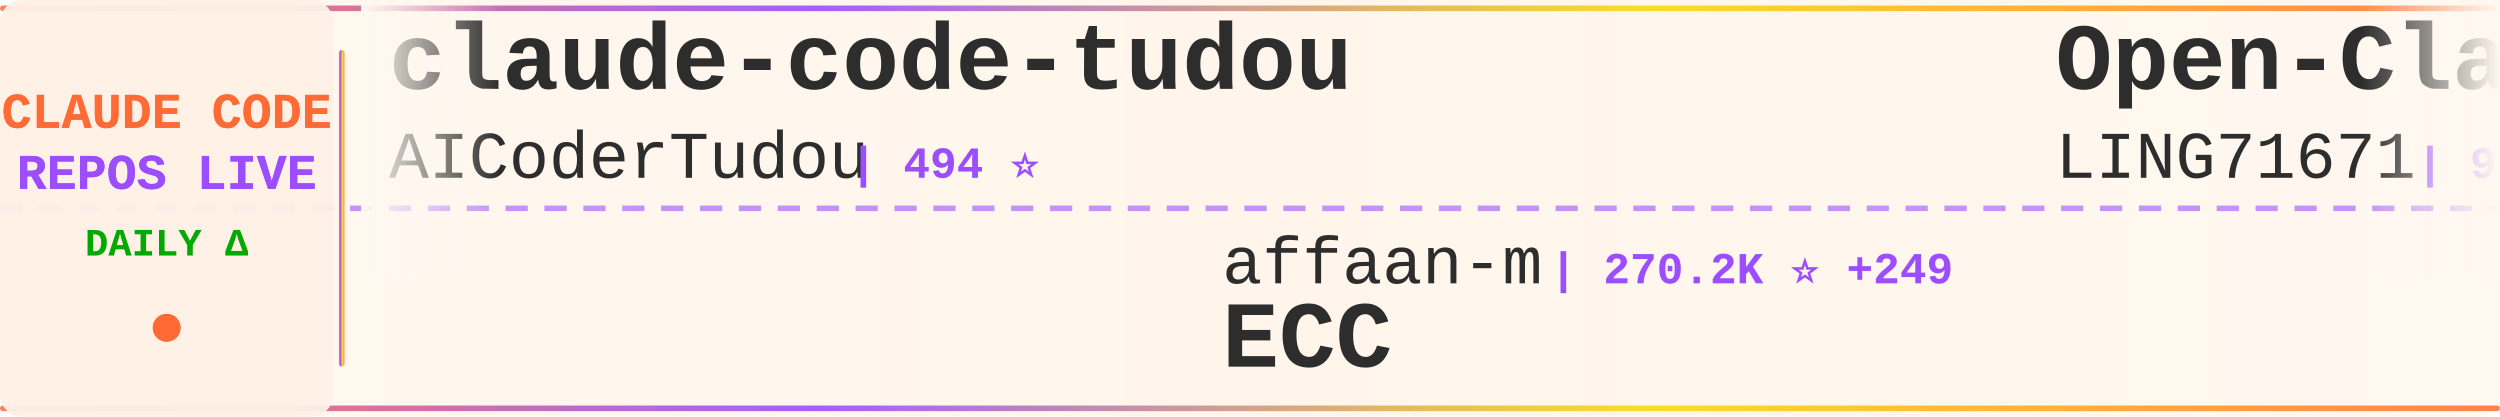
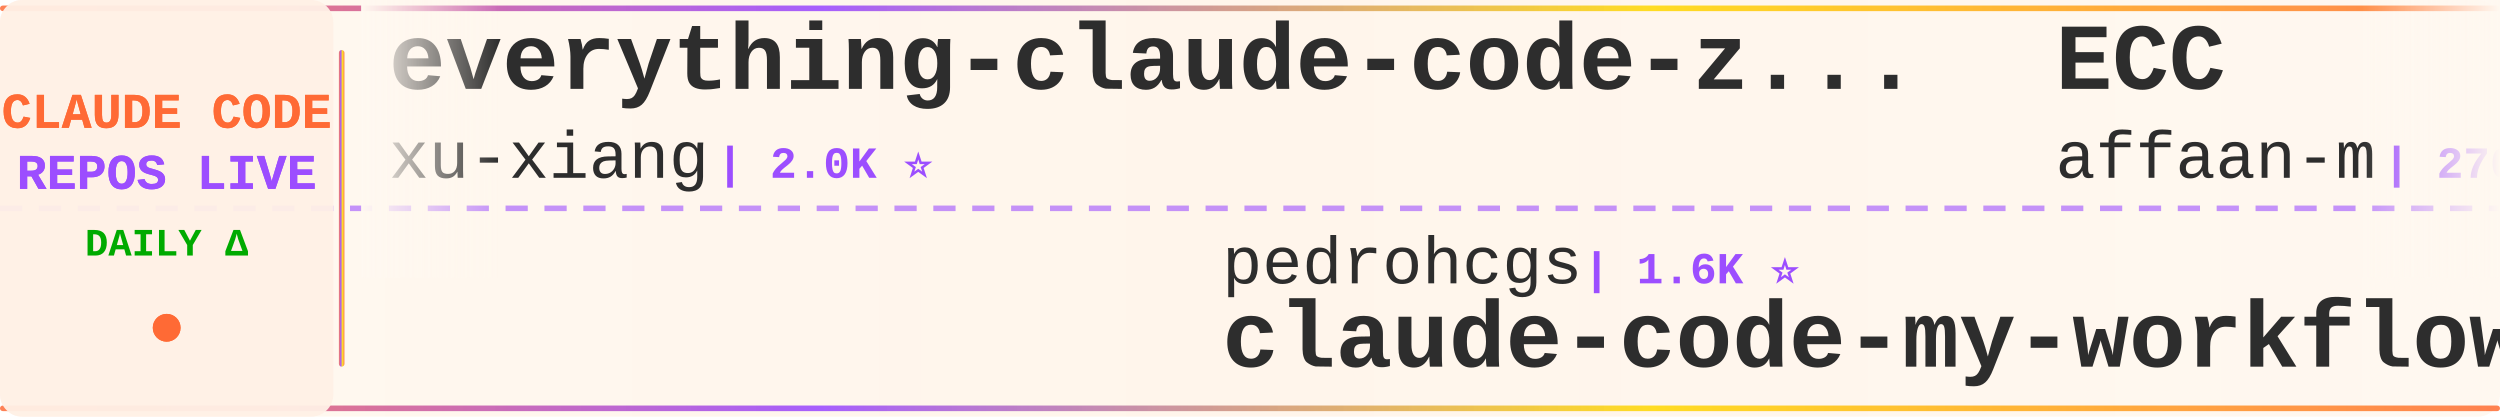
<svg xmlns="http://www.w3.org/2000/svg" width="900" height="150">
  <defs>
    <linearGradient id="tickerBg" x1="0%" y1="0%" x2="100%" y2="0%">
      <stop offset="0%" style="stop-color:#fff8f0;stop-opacity:0.98" />
      <stop offset="50%" style="stop-color:#fff5eb;stop-opacity:1" />
      <stop offset="100%" style="stop-color:#fff8f0;stop-opacity:0.98" />
    </linearGradient>
    <linearGradient id="borderGrad" x1="0%" y1="0%" x2="100%" y2="0%">
      <stop offset="0%" style="stop-color:#FF6B35;stop-opacity:0.85">
        <animate attributeName="stop-opacity" values="0.85;1;0.85" dur="2s" repeatCount="indefinite" />
      </stop>
      <stop offset="33%" style="stop-color:#9C4EFF;stop-opacity:0.9">
        <animate attributeName="stop-opacity" values="0.9;1;0.9" dur="2.2s" repeatCount="indefinite" />
      </stop>
      <stop offset="66%" style="stop-color:#FFD700;stop-opacity:0.85">
        <animate attributeName="stop-opacity" values="0.85;1;0.85" dur="1.8s" repeatCount="indefinite" />
      </stop>
      <stop offset="100%" style="stop-color:#FF6B35;stop-opacity:0.85">
        <animate attributeName="stop-opacity" values="0.85;1;0.85" dur="2s" repeatCount="indefinite" />
      </stop>
    </linearGradient>
    <filter id="textGlow">
      <feGaussianBlur stdDeviation="0.15" result="coloredBlur" />
      <feMerge>
        <feMergeNode in="coloredBlur" />
        <feMergeNode in="SourceGraphic" />
      </feMerge>
    </filter>
    <filter id="metricGlow">
      <feGaussianBlur stdDeviation="0.2" result="coloredBlur" />
      <feMerge>
        <feMergeNode in="coloredBlur" />
        <feMergeNode in="SourceGraphic" />
      </feMerge>
    </filter>
    <linearGradient id="leftFade" x1="0%" y1="0%" x2="100%" y2="0%">
      <stop offset="0%" style="stop-color:#fff8f0;stop-opacity:1" />
      <stop offset="100%" style="stop-color:#fff8f0;stop-opacity:0" />
    </linearGradient>
    <linearGradient id="rightFade" x1="0%" y1="0%" x2="100%" y2="0%">
      <stop offset="0%" style="stop-color:#fff8f0;stop-opacity:0" />
      <stop offset="100%" style="stop-color:#fff8f0;stop-opacity:1" />
    </linearGradient>
  </defs>
  <rect width="900" height="150" fill="url(#tickerBg)" rx="8" />
  <rect x="0" y="2" width="900" height="2" fill="url(#borderGrad)" rx="1" />
  <rect x="0" y="146" width="900" height="2" fill="url(#borderGrad)" rx="1" />
  <line x1="0" y1="75" x2="900" y2="75" stroke="#9C4EFF" stroke-width="2" stroke-dasharray="8 6" opacity="0.6" />
  <rect x="0" y="0" width="120" height="150" fill="#fff0e6" opacity="0.95" rx="8" />
  <text x="60" y="46" font-family="'Courier New', monospace" font-size="18" font-weight="bold" fill="#FF6B35" text-anchor="middle" filter="url(#textGlow)">
    CLAUDE CODE
  </text>
  <text x="60" y="68" font-family="'Courier New', monospace" font-size="18" font-weight="bold" fill="#9C4EFF" text-anchor="middle" filter="url(#textGlow)">
    REPOS LIVE
  </text>
  <text x="60" y="92" font-family="'Courier New', monospace" font-size="14" font-weight="bold" fill="#00aa00" text-anchor="middle">
    DAILY Δ
  </text>
  <circle cx="60" cy="118" r="5" fill="#FF6B35" filter="url(#metricGlow)">
    <animate attributeName="r" values="4;6;4" dur="1.5s" repeatCount="indefinite" />
    <animate attributeName="opacity" values="0.6;1;0.6" dur="1.5s" repeatCount="indefinite" />
  </circle>
  <rect x="122" y="18" width="2" height="114" fill="url(#borderGrad)" rx="1" />
  <clipPath id="tickerClip">
    <rect x="130" y="0" width="770" height="150" />
  </clipPath>
  <g clip-path="url(#tickerClip)">
    <g id="tickerItems">
      <animateTransform attributeName="transform" attributeType="XML" type="translate" from="0 0" to="-3000 0" dur="54s" repeatCount="indefinite" />
      <g transform="translate(0, 0)">
-         <text x="140" y="32" font-family="'Courier New', monospace" font-size="34" font-weight="bold" fill="#2d2d2d">claude-code-tudou</text>
-         <text x="140" y="64" font-family="'Courier New', monospace" font-size="24" font-weight="normal" fill="#2d2d2d" opacity="1.0">AICoderTudou</text>
-         <text x="306" y="64" font-family="'Courier New', monospace" font-size="16" font-weight="bold" fill="#9C4EFF"> | 494 ⭐</text>
+         <text x="140" y="32" font-family="'Courier New', monospace" font-size="34" font-weight="bold" fill="#2d2d2d">everything-claude-code-z...</text>
+         <text x="140" y="64" font-family="'Courier New', monospace" font-size="24" font-weight="normal" fill="#2d2d2d" opacity="1.0">xu-xiang</text>
+         <text x="258" y="64" font-family="'Courier New', monospace" font-size="16" font-weight="bold" fill="#9C4EFF"> | 2.0K ⭐</text>
      </g>
      <g transform="translate(300, 0)">
-         <text x="140" y="102" font-family="'Courier New', monospace" font-size="24" font-weight="normal" fill="#2d2d2d" opacity="1.0">affaan-m</text>
-         <text x="258" y="102" font-family="'Courier New', monospace" font-size="16" font-weight="bold" fill="#9C4EFF"> | 270.2K ⭐ +249</text>
-         <text x="140" y="132" font-family="'Courier New', monospace" font-size="34" font-weight="bold" fill="#2d2d2d">ECC</text>
+         <text x="140" y="102" font-family="'Courier New', monospace" font-size="24" font-weight="normal" fill="#2d2d2d" opacity="1.0">pedrohcgs</text>
+         <text x="270" y="102" font-family="'Courier New', monospace" font-size="16" font-weight="bold" fill="#9C4EFF"> | 1.6K ⭐</text>
+         <text x="140" y="132" font-family="'Courier New', monospace" font-size="34" font-weight="bold" fill="#2d2d2d">claude-code-my-workflow</text>
      </g>
      <g transform="translate(600, 0)">
+         <text x="140" y="32" font-family="'Courier New', monospace" font-size="34" font-weight="bold" fill="#2d2d2d">ECC</text>
+         <text x="140" y="64" font-family="'Courier New', monospace" font-size="24" font-weight="normal" fill="#2d2d2d" opacity="1.0">affaan-m</text>
+         <text x="258" y="64" font-family="'Courier New', monospace" font-size="16" font-weight="bold" fill="#9C4EFF"> | 270.3K ⭐ +116</text>
+       </g>
+       <g transform="translate(900, 0)">
+         <text x="140" y="102" font-family="'Courier New', monospace" font-size="24" font-weight="normal" fill="#2d2d2d" opacity="1.0">kodu-ai</text>
+         <text x="246" y="102" font-family="'Courier New', monospace" font-size="16" font-weight="bold" fill="#9C4EFF"> | 5.2K ⭐</text>
+         <text x="140" y="132" font-family="'Courier New', monospace" font-size="34" font-weight="bold" fill="#2d2d2d">claude-coder</text>
+       </g>
+       <g transform="translate(1200, 0)">
+         <text x="140" y="32" font-family="'Courier New', monospace" font-size="34" font-weight="bold" fill="#2d2d2d">claude-code</text>
+         <text x="140" y="64" font-family="'Courier New', monospace" font-size="24" font-weight="normal" fill="#2d2d2d" opacity="1.0">anthropics</text>
+         <text x="282" y="64" font-family="'Courier New', monospace" font-size="16" font-weight="bold" fill="#9C4EFF"> | 148.8K ⭐ +33</text>
+       </g>
+       <g transform="translate(1500, 0)">
+         <text x="140" y="102" font-family="'Courier New', monospace" font-size="24" font-weight="normal" fill="#2d2d2d" opacity="1.0">ccplugins</text>
+         <text x="270" y="102" font-family="'Courier New', monospace" font-size="16" font-weight="bold" fill="#9C4EFF"> | 957 ⭐</text>
+         <text x="140" y="132" font-family="'Courier New', monospace" font-size="34" font-weight="bold" fill="#2d2d2d">awesome-claude-code-plug...</text>
+       </g>
+       <g transform="translate(1800, 0)">
        <text x="140" y="32" font-family="'Courier New', monospace" font-size="34" font-weight="bold" fill="#2d2d2d">Open-ClaudeCode</text>
        <text x="140" y="64" font-family="'Courier New', monospace" font-size="24" font-weight="normal" fill="#2d2d2d" opacity="1.0">LING71671</text>
-         <text x="270" y="64" font-family="'Courier New', monospace" font-size="16" font-weight="bold" fill="#9C4EFF"> | 960 ⭐ +1</text>
-       </g>
-       <g transform="translate(900, 0)">
-         <text x="140" y="102" font-family="'Courier New', monospace" font-size="24" font-weight="normal" fill="#2d2d2d" opacity="1.0">lintsinghua</text>
-         <text x="294" y="102" font-family="'Courier New', monospace" font-size="16" font-weight="bold" fill="#9C4EFF"> | 4.3K ⭐ +1</text>
-         <text x="140" y="132" font-family="'Courier New', monospace" font-size="34" font-weight="bold" fill="#2d2d2d">claude-code-book</text>
-       </g>
-       <g transform="translate(1200, 0)">
-         <text x="140" y="32" font-family="'Courier New', monospace" font-size="34" font-weight="bold" fill="#2d2d2d">claude-code-workflows</text>
-         <text x="140" y="64" font-family="'Courier New', monospace" font-size="24" font-weight="normal" fill="#2d2d2d" opacity="1.0">OneRedOak</text>
-         <text x="270" y="64" font-family="'Courier New', monospace" font-size="16" font-weight="bold" fill="#9C4EFF"> | 3.9K ⭐ -1</text>
-       </g>
-       <g transform="translate(1500, 0)">
-         <text x="140" y="102" font-family="'Courier New', monospace" font-size="24" font-weight="normal" fill="#2d2d2d" opacity="1.0">edmund-io</text>
-         <text x="270" y="102" font-family="'Courier New', monospace" font-size="16" font-weight="bold" fill="#9C4EFF"> | 1.5K ⭐ -1</text>
-         <text x="140" y="132" font-family="'Courier New', monospace" font-size="34" font-weight="bold" fill="#2d2d2d">edmunds-claude-code</text>
-       </g>
-       <g transform="translate(1800, 0)">
-         <text x="140" y="32" font-family="'Courier New', monospace" font-size="34" font-weight="bold" fill="#2d2d2d">claude-code-guide</text>
-         <text x="140" y="64" font-family="'Courier New', monospace" font-size="24" font-weight="normal" fill="#2d2d2d" opacity="1.0">zebbern</text>
-         <text x="246" y="64" font-family="'Courier New', monospace" font-size="16" font-weight="bold" fill="#9C4EFF"> | 4.6K ⭐</text>
+         <text x="270" y="64" font-family="'Courier New', monospace" font-size="16" font-weight="bold" fill="#9C4EFF"> | 960 ⭐</text>
      </g>
      <g transform="translate(2100, 0)">
-         <text x="140" y="102" font-family="'Courier New', monospace" font-size="24" font-weight="normal" fill="#2d2d2d" opacity="1.0">digitalsamba</text>
-         <text x="306" y="102" font-family="'Courier New', monospace" font-size="16" font-weight="bold" fill="#9C4EFF"> | 2.2K ⭐</text>
-         <text x="140" y="132" font-family="'Courier New', monospace" font-size="34" font-weight="bold" fill="#2d2d2d">claude-code-video-toolki...</text>
+         <text x="140" y="102" font-family="'Courier New', monospace" font-size="24" font-weight="normal" fill="#2d2d2d" opacity="1.0">fuergaosi233</text>
+         <text x="306" y="102" font-family="'Courier New', monospace" font-size="16" font-weight="bold" fill="#9C4EFF"> | 2.8K ⭐</text>
+         <text x="140" y="132" font-family="'Courier New', monospace" font-size="34" font-weight="bold" fill="#2d2d2d">claude-code-proxy</text>
      </g>
      <g transform="translate(2400, 0)">
-         <text x="140" y="32" font-family="'Courier New', monospace" font-size="34" font-weight="bold" fill="#2d2d2d">andrej-karpathy-skills</text>
-         <text x="140" y="64" font-family="'Courier New', monospace" font-size="24" font-weight="normal" fill="#2d2d2d" opacity="1.0">multica-ai</text>
-         <text x="282" y="64" font-family="'Courier New', monospace" font-size="16" font-weight="bold" fill="#9C4EFF"> | 216.0K ⭐ +51</text>
+         <text x="140" y="32" font-family="'Courier New', monospace" font-size="34" font-weight="bold" fill="#2d2d2d">sc-claude-code-files</text>
+         <text x="140" y="64" font-family="'Courier New', monospace" font-size="24" font-weight="normal" fill="#2d2d2d" opacity="1.0">https-deeplearning-ai</text>
+         <text x="414" y="64" font-family="'Courier New', monospace" font-size="16" font-weight="bold" fill="#9C4EFF"> | 554 ⭐</text>
      </g>
      <g transform="translate(2700, 0)">
-         <text x="140" y="102" font-family="'Courier New', monospace" font-size="24" font-weight="normal" fill="#2d2d2d" opacity="1.0">techjarves</text>
-         <text x="282" y="102" font-family="'Courier New', monospace" font-size="16" font-weight="bold" fill="#9C4EFF"> | 1.5K ⭐ +4</text>
-         <text x="140" y="132" font-family="'Courier New', monospace" font-size="34" font-weight="bold" fill="#2d2d2d">ClaudeCode-Portable</text>
+         <text x="140" y="102" font-family="'Courier New', monospace" font-size="24" font-weight="normal" fill="#2d2d2d" opacity="1.0">huangserva</text>
+         <text x="282" y="102" font-family="'Courier New', monospace" font-size="16" font-weight="bold" fill="#9C4EFF"> | 630 ⭐</text>
+         <text x="140" y="132" font-family="'Courier New', monospace" font-size="34" font-weight="bold" fill="#2d2d2d">claude-code-cli</text>
      </g>
      <g transform="translate(3000, 0)">
-         <text x="140" y="32" font-family="'Courier New', monospace" font-size="34" font-weight="bold" fill="#2d2d2d">claude-code-tudou</text>
-         <text x="140" y="64" font-family="'Courier New', monospace" font-size="24" font-weight="normal" fill="#2d2d2d" opacity="1.0">AICoderTudou</text>
-         <text x="306" y="64" font-family="'Courier New', monospace" font-size="16" font-weight="bold" fill="#9C4EFF"> | 494 ⭐</text>
+         <text x="140" y="32" font-family="'Courier New', monospace" font-size="34" font-weight="bold" fill="#2d2d2d">everything-claude-code-z...</text>
+         <text x="140" y="64" font-family="'Courier New', monospace" font-size="24" font-weight="normal" fill="#2d2d2d" opacity="1.0">xu-xiang</text>
+         <text x="258" y="64" font-family="'Courier New', monospace" font-size="16" font-weight="bold" fill="#9C4EFF"> | 2.0K ⭐</text>
      </g>
      <g transform="translate(3300, 0)">
-         <text x="140" y="102" font-family="'Courier New', monospace" font-size="24" font-weight="normal" fill="#2d2d2d" opacity="1.0">affaan-m</text>
-         <text x="258" y="102" font-family="'Courier New', monospace" font-size="16" font-weight="bold" fill="#9C4EFF"> | 270.2K ⭐ +249</text>
-         <text x="140" y="132" font-family="'Courier New', monospace" font-size="34" font-weight="bold" fill="#2d2d2d">ECC</text>
+         <text x="140" y="102" font-family="'Courier New', monospace" font-size="24" font-weight="normal" fill="#2d2d2d" opacity="1.0">pedrohcgs</text>
+         <text x="270" y="102" font-family="'Courier New', monospace" font-size="16" font-weight="bold" fill="#9C4EFF"> | 1.6K ⭐</text>
+         <text x="140" y="132" font-family="'Courier New', monospace" font-size="34" font-weight="bold" fill="#2d2d2d">claude-code-my-workflow</text>
      </g>
      <g transform="translate(3600, 0)">
-         <text x="140" y="32" font-family="'Courier New', monospace" font-size="34" font-weight="bold" fill="#2d2d2d">Open-ClaudeCode</text>
-         <text x="140" y="64" font-family="'Courier New', monospace" font-size="24" font-weight="normal" fill="#2d2d2d" opacity="1.0">LING71671</text>
-         <text x="270" y="64" font-family="'Courier New', monospace" font-size="16" font-weight="bold" fill="#9C4EFF"> | 960 ⭐ +1</text>
+         <text x="140" y="32" font-family="'Courier New', monospace" font-size="34" font-weight="bold" fill="#2d2d2d">ECC</text>
+         <text x="140" y="64" font-family="'Courier New', monospace" font-size="24" font-weight="normal" fill="#2d2d2d" opacity="1.0">affaan-m</text>
+         <text x="258" y="64" font-family="'Courier New', monospace" font-size="16" font-weight="bold" fill="#9C4EFF"> | 270.3K ⭐ +116</text>
      </g>
      <g transform="translate(3900, 0)">
-         <text x="140" y="102" font-family="'Courier New', monospace" font-size="24" font-weight="normal" fill="#2d2d2d" opacity="1.0">lintsinghua</text>
-         <text x="294" y="102" font-family="'Courier New', monospace" font-size="16" font-weight="bold" fill="#9C4EFF"> | 4.3K ⭐ +1</text>
-         <text x="140" y="132" font-family="'Courier New', monospace" font-size="34" font-weight="bold" fill="#2d2d2d">claude-code-book</text>
+         <text x="140" y="102" font-family="'Courier New', monospace" font-size="24" font-weight="normal" fill="#2d2d2d" opacity="1.0">kodu-ai</text>
+         <text x="246" y="102" font-family="'Courier New', monospace" font-size="16" font-weight="bold" fill="#9C4EFF"> | 5.2K ⭐</text>
+         <text x="140" y="132" font-family="'Courier New', monospace" font-size="34" font-weight="bold" fill="#2d2d2d">claude-coder</text>
      </g>
    </g>
  </g>
  <rect x="130" y="0" width="50" height="100" fill="url(#leftFade)" />
  <rect x="850" y="0" width="50" height="100" fill="url(#rightFade)" />
</svg>
